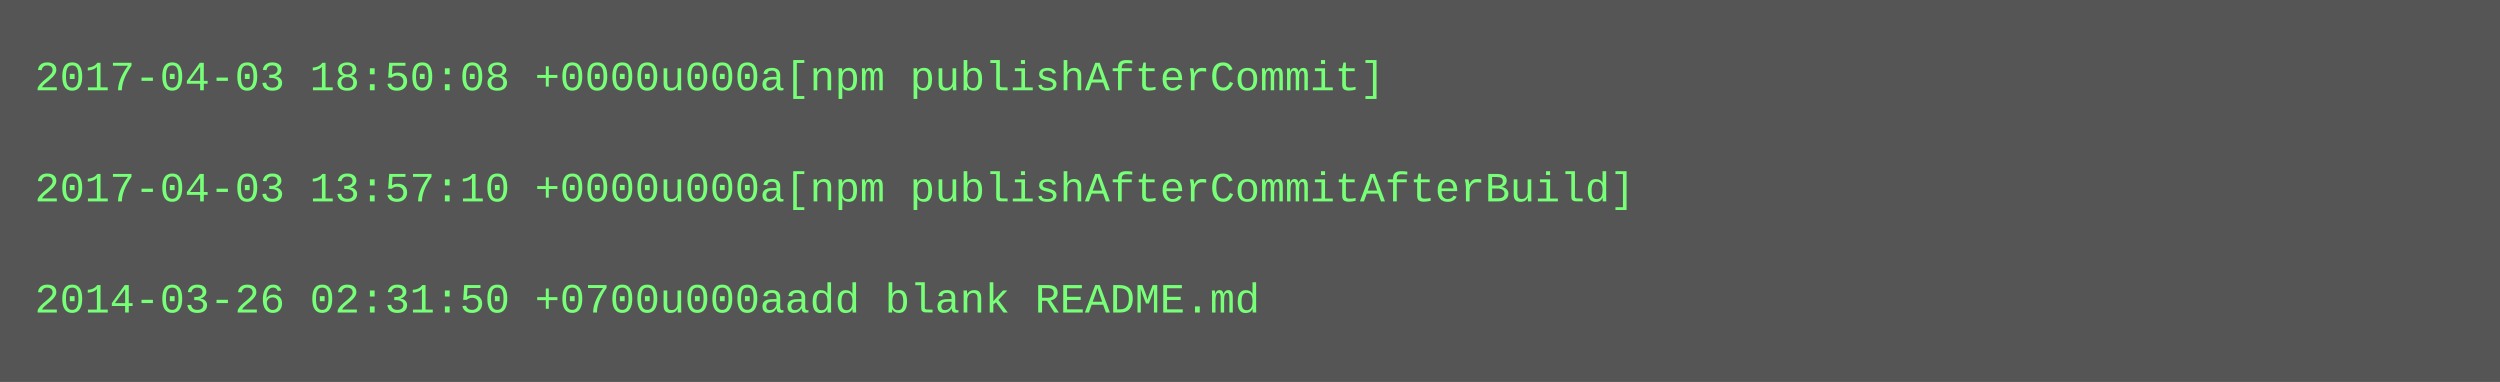
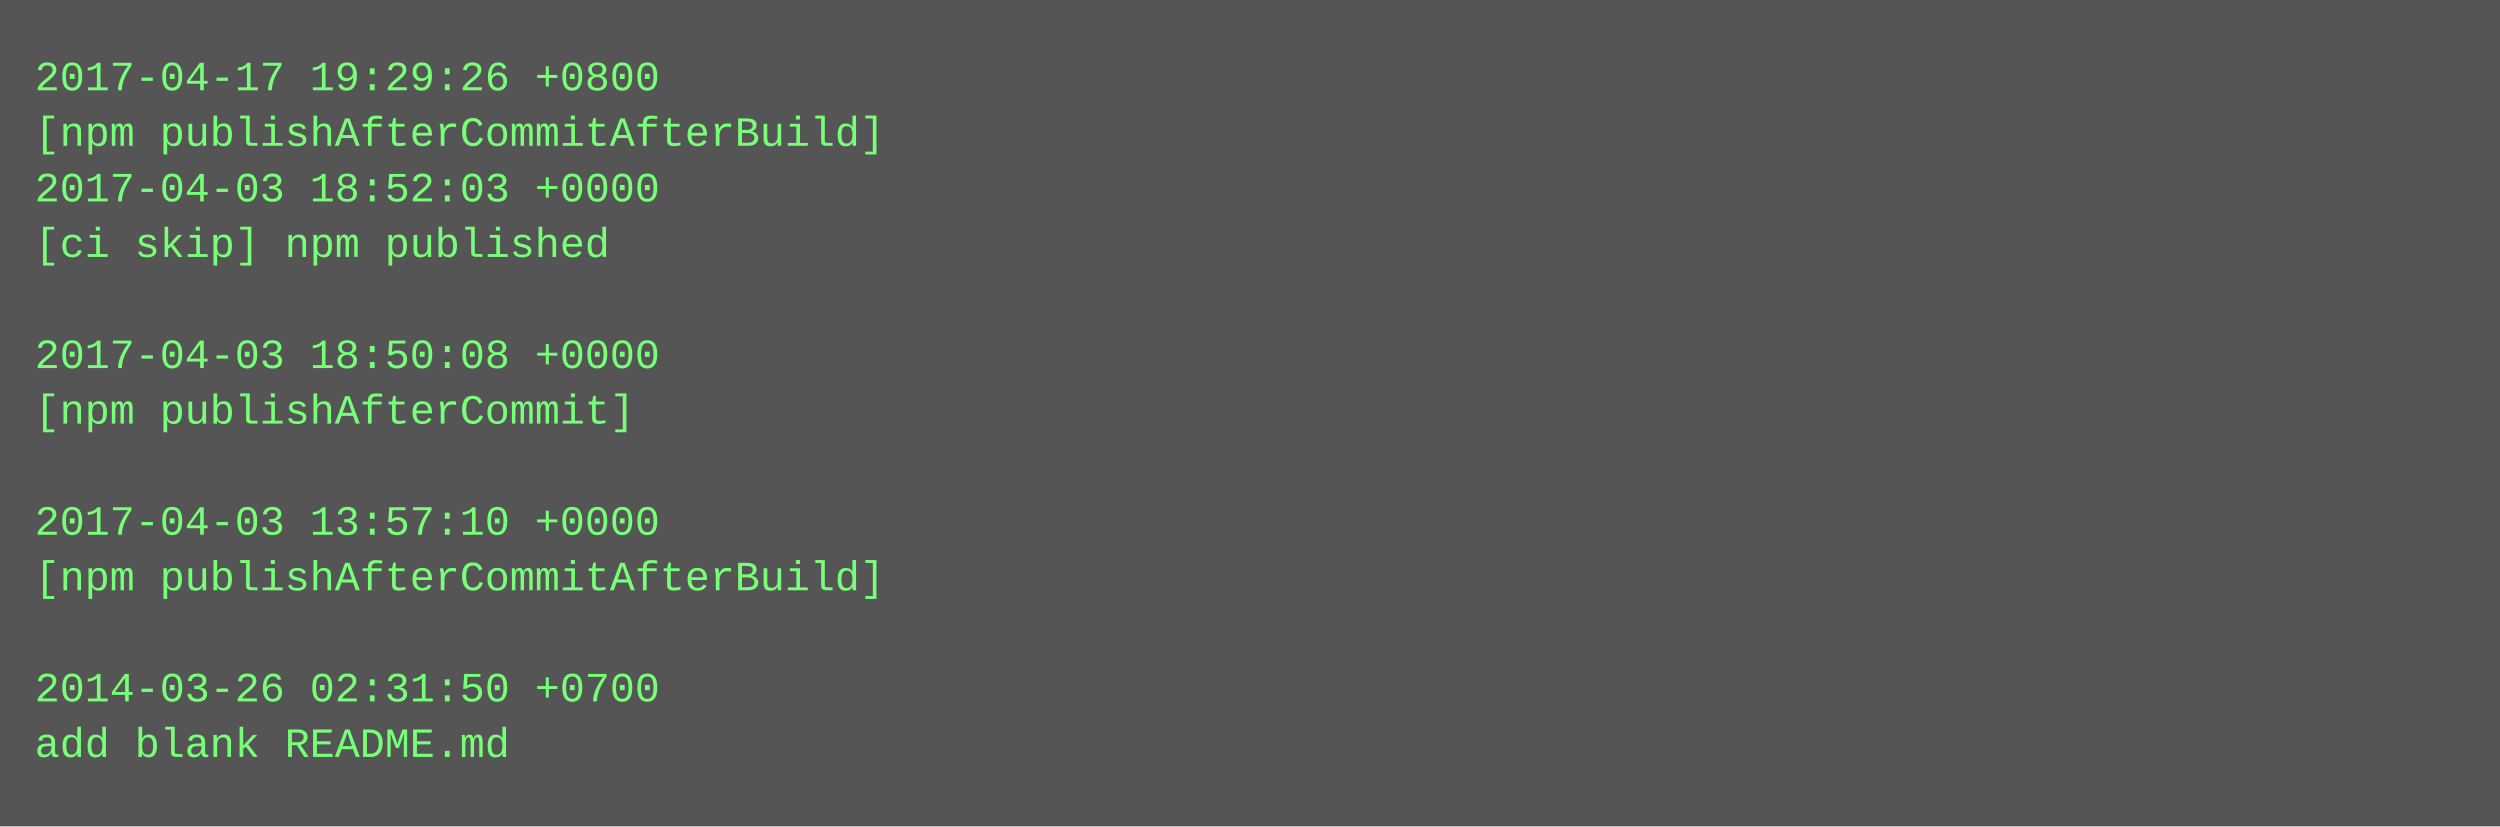
- <svg xmlns="http://www.w3.org/2000/svg" height="110" width="720">
-   <rect height="110" fill="#555" width="720" />
+ <svg xmlns="http://www.w3.org/2000/svg" height="238" width="720">
+   <rect height="238" fill="#555" width="720" />
  <text fill="#7f7" font-family="Courier New" font-size="12" xml:space="preserve">
-     <tspan x="10" y="26">2017-04-03 18:50:08 +0000u000a[npm publishAfterCommit]</tspan>
-     <tspan x="10" y="42" />
-     <tspan x="10" y="58">2017-04-03 13:57:10 +0000u000a[npm publishAfterCommitAfterBuild]</tspan>
-     <tspan x="10" y="74" />
-     <tspan x="10" y="90">2014-03-26 02:31:50 +0700u000aadd blank README.md</tspan>
+     <tspan x="10" y="26">2017-04-17 19:29:26 +0800</tspan>
+     <tspan x="10" y="42">[npm publishAfterCommitAfterBuild]</tspan>
+     <tspan x="10" y="58">2017-04-03 18:52:03 +0000</tspan>
+     <tspan x="10" y="74">[ci skip] npm published</tspan>
+     <tspan x="10" y="90" />
+     <tspan x="10" y="106">2017-04-03 18:50:08 +0000</tspan>
+     <tspan x="10" y="122">[npm publishAfterCommit]</tspan>
+     <tspan x="10" y="138" />
+     <tspan x="10" y="154">2017-04-03 13:57:10 +0000</tspan>
+     <tspan x="10" y="170">[npm publishAfterCommitAfterBuild]</tspan>
+     <tspan x="10" y="186" />
+     <tspan x="10" y="202">2014-03-26 02:31:50 +0700</tspan>
+     <tspan x="10" y="218">add blank README.md</tspan>
  </text>
</svg>
